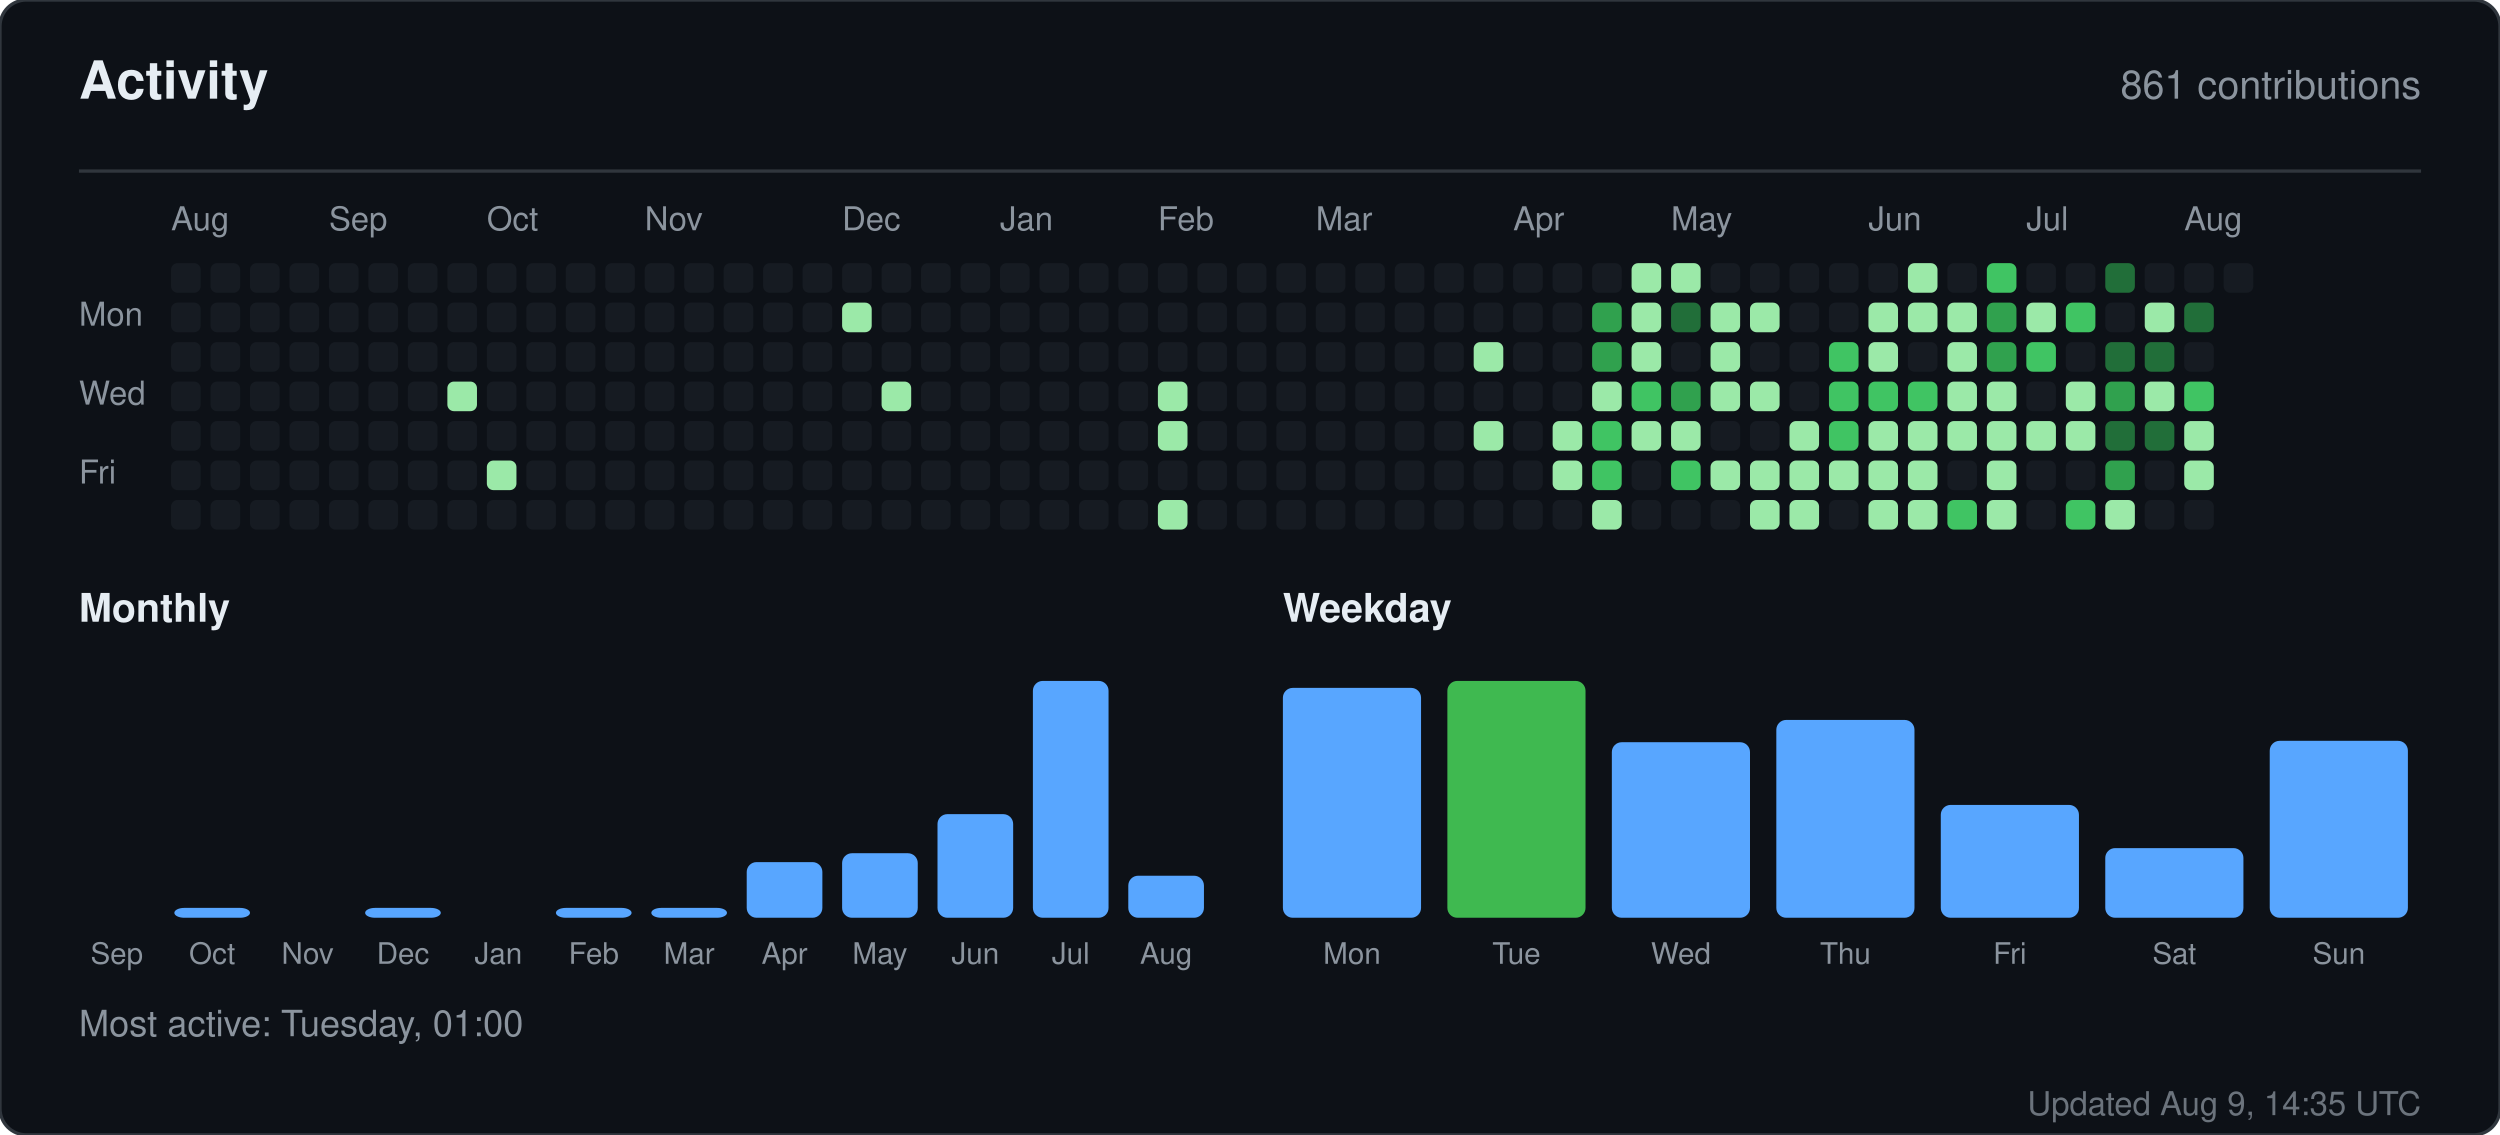
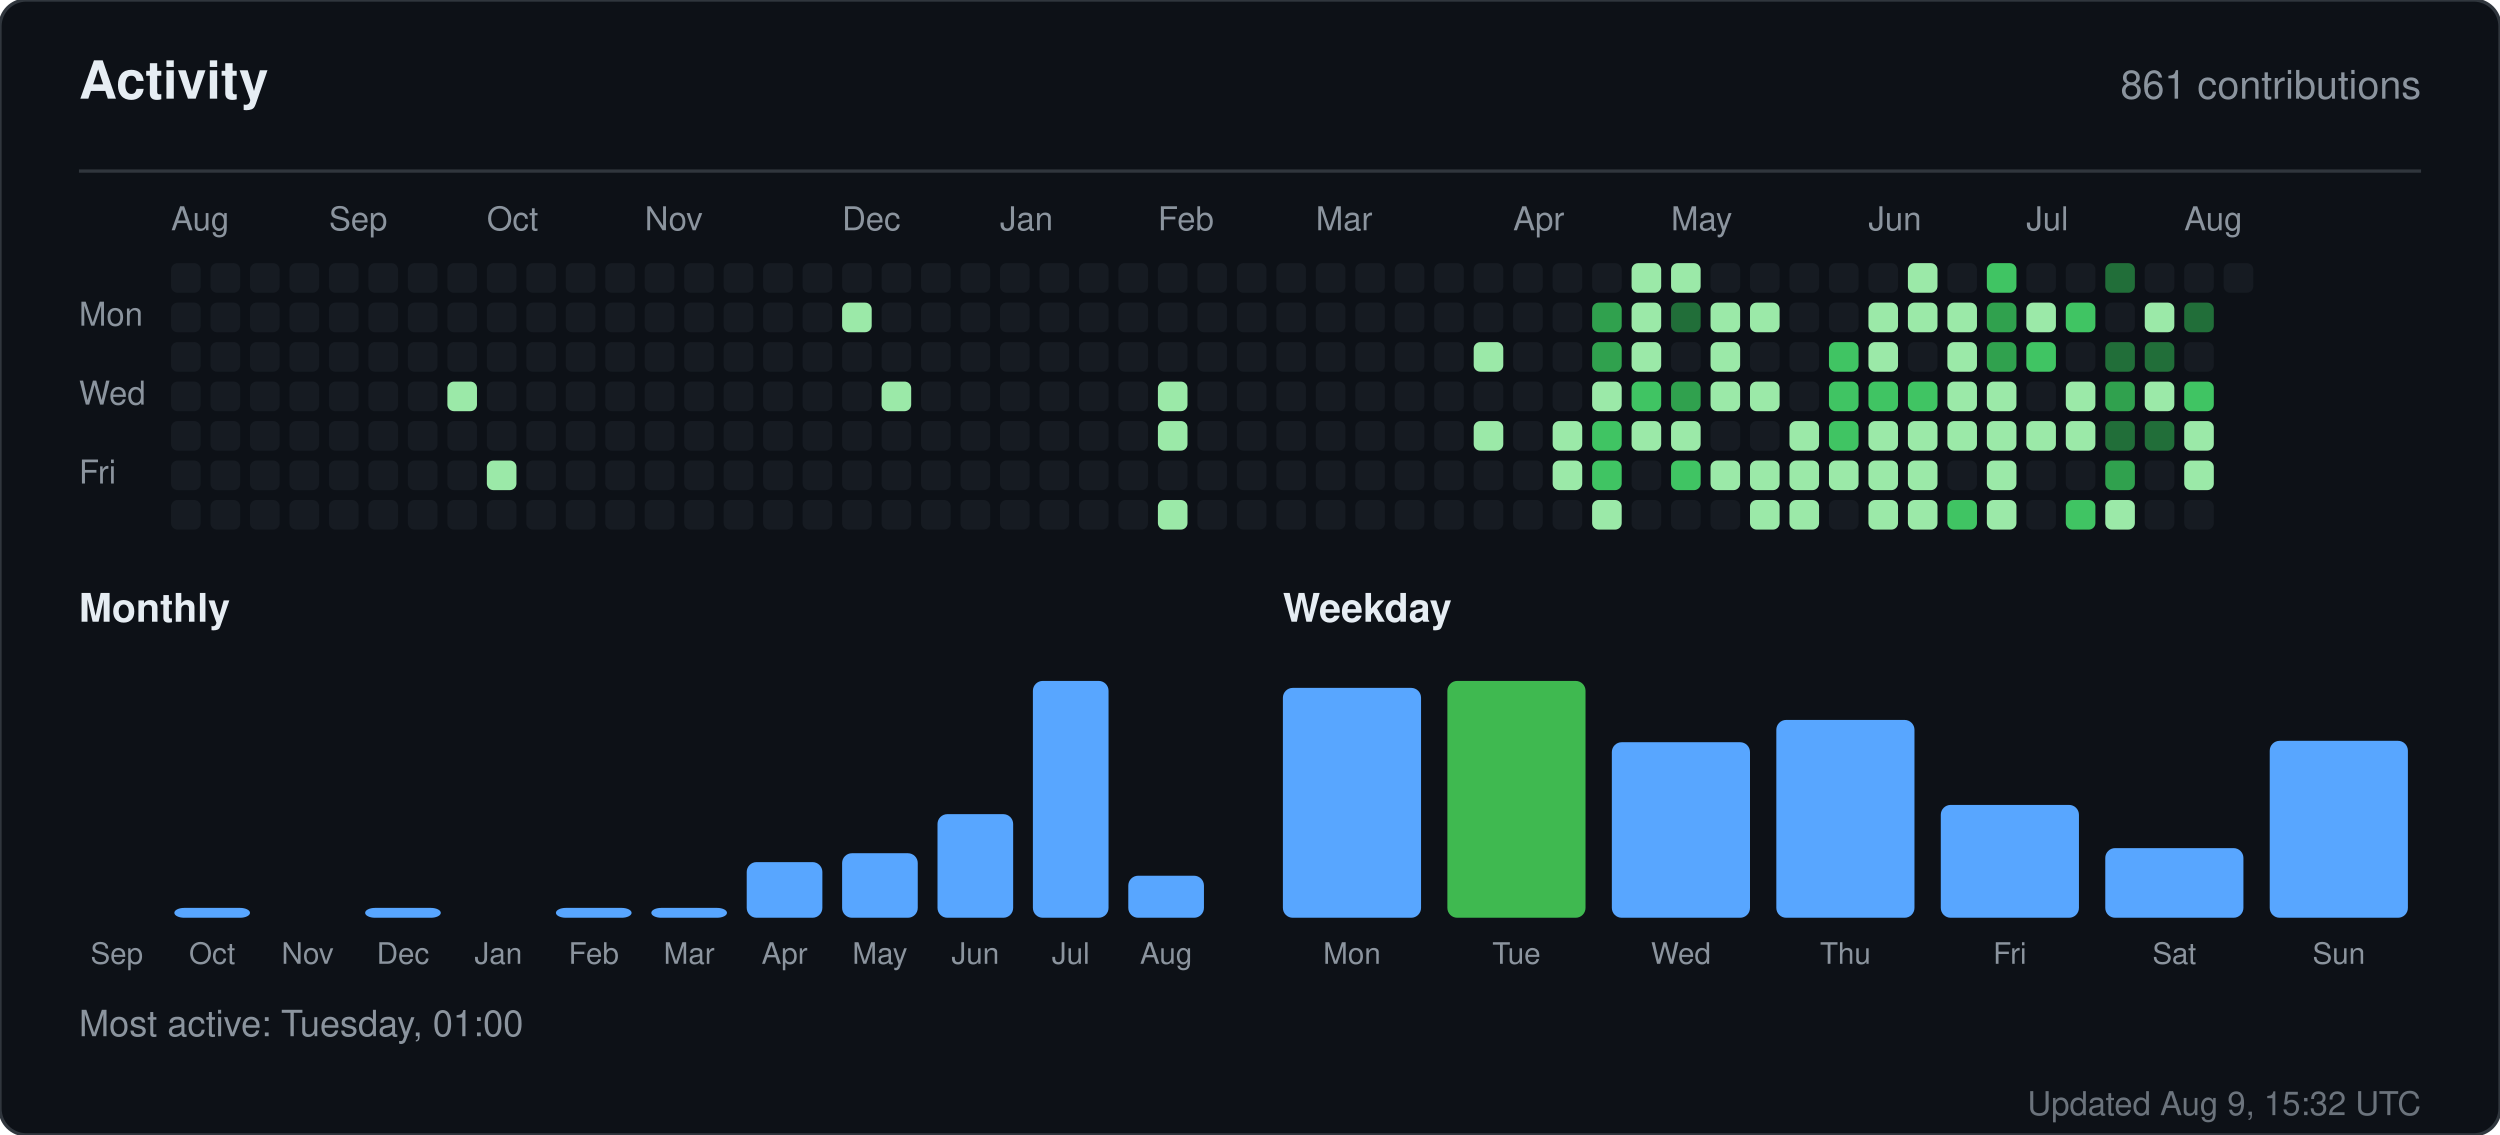
<svg xmlns="http://www.w3.org/2000/svg" width="760" height="345" viewBox="0 0 760 345" role="img" aria-label="Activity for sandiirawan12">
  <rect width="760" height="345" rx="8" fill="#0d1117" stroke="#30363d" />
  <g font-family="-apple-system, BlinkMacSystemFont, Segoe UI, Helvetica, Arial, sans-serif">
    <text x="24" y="30" fill="#e6edf3" font-size="16" font-weight="700">Activity</text>
    <text x="736" y="30" fill="#8b949e" font-size="12" text-anchor="end">861 contributions</text>
    <line x1="24" y1="52" x2="736" y2="52" stroke="#30363d" />
    <text x="52" y="70" fill="#8b949e" font-size="10">Aug</text>
    <text x="100" y="70" fill="#8b949e" font-size="10">Sep</text>
    <text x="148" y="70" fill="#8b949e" font-size="10">Oct</text>
    <text x="196" y="70" fill="#8b949e" font-size="10">Nov</text>
    <text x="256" y="70" fill="#8b949e" font-size="10">Dec</text>
    <text x="304" y="70" fill="#8b949e" font-size="10">Jan</text>
    <text x="352" y="70" fill="#8b949e" font-size="10">Feb</text>
    <text x="400" y="70" fill="#8b949e" font-size="10">Mar</text>
    <text x="460" y="70" fill="#8b949e" font-size="10">Apr</text>
    <text x="508" y="70" fill="#8b949e" font-size="10">May</text>
    <text x="568" y="70" fill="#8b949e" font-size="10">Jun</text>
    <text x="616" y="70" fill="#8b949e" font-size="10">Jul</text>
    <text x="664" y="70" fill="#8b949e" font-size="10">Aug</text>
    <text x="24" y="99" fill="#8b949e" font-size="10">Mon</text>
    <text x="24" y="123" fill="#8b949e" font-size="10">Wed</text>
    <text x="24" y="147" fill="#8b949e" font-size="10">Fri</text>
    <rect x="52" y="80" width="9" height="9" rx="2" fill="#161b22" />
    <rect x="52" y="92" width="9" height="9" rx="2" fill="#161b22" />
    <rect x="52" y="104" width="9" height="9" rx="2" fill="#161b22" />
    <rect x="52" y="116" width="9" height="9" rx="2" fill="#161b22" />
    <rect x="52" y="128" width="9" height="9" rx="2" fill="#161b22" />
    <rect x="52" y="140" width="9" height="9" rx="2" fill="#161b22" />
    <rect x="52" y="152" width="9" height="9" rx="2" fill="#161b22" />
    <rect x="64" y="80" width="9" height="9" rx="2" fill="#161b22" />
    <rect x="64" y="92" width="9" height="9" rx="2" fill="#161b22" />
    <rect x="64" y="104" width="9" height="9" rx="2" fill="#161b22" />
    <rect x="64" y="116" width="9" height="9" rx="2" fill="#161b22" />
    <rect x="64" y="128" width="9" height="9" rx="2" fill="#161b22" />
    <rect x="64" y="140" width="9" height="9" rx="2" fill="#161b22" />
    <rect x="64" y="152" width="9" height="9" rx="2" fill="#161b22" />
    <rect x="76" y="80" width="9" height="9" rx="2" fill="#161b22" />
    <rect x="76" y="92" width="9" height="9" rx="2" fill="#161b22" />
    <rect x="76" y="104" width="9" height="9" rx="2" fill="#161b22" />
    <rect x="76" y="116" width="9" height="9" rx="2" fill="#161b22" />
    <rect x="76" y="128" width="9" height="9" rx="2" fill="#161b22" />
    <rect x="76" y="140" width="9" height="9" rx="2" fill="#161b22" />
    <rect x="76" y="152" width="9" height="9" rx="2" fill="#161b22" />
    <rect x="88" y="80" width="9" height="9" rx="2" fill="#161b22" />
    <rect x="88" y="92" width="9" height="9" rx="2" fill="#161b22" />
    <rect x="88" y="104" width="9" height="9" rx="2" fill="#161b22" />
    <rect x="88" y="116" width="9" height="9" rx="2" fill="#161b22" />
    <rect x="88" y="128" width="9" height="9" rx="2" fill="#161b22" />
    <rect x="88" y="140" width="9" height="9" rx="2" fill="#161b22" />
    <rect x="88" y="152" width="9" height="9" rx="2" fill="#161b22" />
    <rect x="100" y="80" width="9" height="9" rx="2" fill="#161b22" />
    <rect x="100" y="92" width="9" height="9" rx="2" fill="#161b22" />
    <rect x="100" y="104" width="9" height="9" rx="2" fill="#161b22" />
    <rect x="100" y="116" width="9" height="9" rx="2" fill="#161b22" />
    <rect x="100" y="128" width="9" height="9" rx="2" fill="#161b22" />
    <rect x="100" y="140" width="9" height="9" rx="2" fill="#161b22" />
    <rect x="100" y="152" width="9" height="9" rx="2" fill="#161b22" />
    <rect x="112" y="80" width="9" height="9" rx="2" fill="#161b22" />
    <rect x="112" y="92" width="9" height="9" rx="2" fill="#161b22" />
    <rect x="112" y="104" width="9" height="9" rx="2" fill="#161b22" />
    <rect x="112" y="116" width="9" height="9" rx="2" fill="#161b22" />
    <rect x="112" y="128" width="9" height="9" rx="2" fill="#161b22" />
    <rect x="112" y="140" width="9" height="9" rx="2" fill="#161b22" />
    <rect x="112" y="152" width="9" height="9" rx="2" fill="#161b22" />
    <rect x="124" y="80" width="9" height="9" rx="2" fill="#161b22" />
    <rect x="124" y="92" width="9" height="9" rx="2" fill="#161b22" />
    <rect x="124" y="104" width="9" height="9" rx="2" fill="#161b22" />
    <rect x="124" y="116" width="9" height="9" rx="2" fill="#161b22" />
    <rect x="124" y="128" width="9" height="9" rx="2" fill="#161b22" />
    <rect x="124" y="140" width="9" height="9" rx="2" fill="#161b22" />
    <rect x="124" y="152" width="9" height="9" rx="2" fill="#161b22" />
    <rect x="136" y="80" width="9" height="9" rx="2" fill="#161b22" />
    <rect x="136" y="92" width="9" height="9" rx="2" fill="#161b22" />
    <rect x="136" y="104" width="9" height="9" rx="2" fill="#161b22" />
    <rect x="136" y="116" width="9" height="9" rx="2" fill="#9be9a8" />
    <rect x="136" y="128" width="9" height="9" rx="2" fill="#161b22" />
    <rect x="136" y="140" width="9" height="9" rx="2" fill="#161b22" />
    <rect x="136" y="152" width="9" height="9" rx="2" fill="#161b22" />
    <rect x="148" y="80" width="9" height="9" rx="2" fill="#161b22" />
    <rect x="148" y="92" width="9" height="9" rx="2" fill="#161b22" />
    <rect x="148" y="104" width="9" height="9" rx="2" fill="#161b22" />
    <rect x="148" y="116" width="9" height="9" rx="2" fill="#161b22" />
    <rect x="148" y="128" width="9" height="9" rx="2" fill="#161b22" />
    <rect x="148" y="140" width="9" height="9" rx="2" fill="#9be9a8" />
    <rect x="148" y="152" width="9" height="9" rx="2" fill="#161b22" />
    <rect x="160" y="80" width="9" height="9" rx="2" fill="#161b22" />
    <rect x="160" y="92" width="9" height="9" rx="2" fill="#161b22" />
    <rect x="160" y="104" width="9" height="9" rx="2" fill="#161b22" />
    <rect x="160" y="116" width="9" height="9" rx="2" fill="#161b22" />
    <rect x="160" y="128" width="9" height="9" rx="2" fill="#161b22" />
    <rect x="160" y="140" width="9" height="9" rx="2" fill="#161b22" />
    <rect x="160" y="152" width="9" height="9" rx="2" fill="#161b22" />
    <rect x="172" y="80" width="9" height="9" rx="2" fill="#161b22" />
    <rect x="172" y="92" width="9" height="9" rx="2" fill="#161b22" />
    <rect x="172" y="104" width="9" height="9" rx="2" fill="#161b22" />
    <rect x="172" y="116" width="9" height="9" rx="2" fill="#161b22" />
    <rect x="172" y="128" width="9" height="9" rx="2" fill="#161b22" />
    <rect x="172" y="140" width="9" height="9" rx="2" fill="#161b22" />
    <rect x="172" y="152" width="9" height="9" rx="2" fill="#161b22" />
    <rect x="184" y="80" width="9" height="9" rx="2" fill="#161b22" />
    <rect x="184" y="92" width="9" height="9" rx="2" fill="#161b22" />
    <rect x="184" y="104" width="9" height="9" rx="2" fill="#161b22" />
    <rect x="184" y="116" width="9" height="9" rx="2" fill="#161b22" />
    <rect x="184" y="128" width="9" height="9" rx="2" fill="#161b22" />
    <rect x="184" y="140" width="9" height="9" rx="2" fill="#161b22" />
    <rect x="184" y="152" width="9" height="9" rx="2" fill="#161b22" />
    <rect x="196" y="80" width="9" height="9" rx="2" fill="#161b22" />
    <rect x="196" y="92" width="9" height="9" rx="2" fill="#161b22" />
    <rect x="196" y="104" width="9" height="9" rx="2" fill="#161b22" />
    <rect x="196" y="116" width="9" height="9" rx="2" fill="#161b22" />
    <rect x="196" y="128" width="9" height="9" rx="2" fill="#161b22" />
    <rect x="196" y="140" width="9" height="9" rx="2" fill="#161b22" />
    <rect x="196" y="152" width="9" height="9" rx="2" fill="#161b22" />
    <rect x="208" y="80" width="9" height="9" rx="2" fill="#161b22" />
    <rect x="208" y="92" width="9" height="9" rx="2" fill="#161b22" />
    <rect x="208" y="104" width="9" height="9" rx="2" fill="#161b22" />
    <rect x="208" y="116" width="9" height="9" rx="2" fill="#161b22" />
    <rect x="208" y="128" width="9" height="9" rx="2" fill="#161b22" />
    <rect x="208" y="140" width="9" height="9" rx="2" fill="#161b22" />
    <rect x="208" y="152" width="9" height="9" rx="2" fill="#161b22" />
    <rect x="220" y="80" width="9" height="9" rx="2" fill="#161b22" />
    <rect x="220" y="92" width="9" height="9" rx="2" fill="#161b22" />
    <rect x="220" y="104" width="9" height="9" rx="2" fill="#161b22" />
    <rect x="220" y="116" width="9" height="9" rx="2" fill="#161b22" />
    <rect x="220" y="128" width="9" height="9" rx="2" fill="#161b22" />
    <rect x="220" y="140" width="9" height="9" rx="2" fill="#161b22" />
    <rect x="220" y="152" width="9" height="9" rx="2" fill="#161b22" />
    <rect x="232" y="80" width="9" height="9" rx="2" fill="#161b22" />
    <rect x="232" y="92" width="9" height="9" rx="2" fill="#161b22" />
    <rect x="232" y="104" width="9" height="9" rx="2" fill="#161b22" />
    <rect x="232" y="116" width="9" height="9" rx="2" fill="#161b22" />
    <rect x="232" y="128" width="9" height="9" rx="2" fill="#161b22" />
    <rect x="232" y="140" width="9" height="9" rx="2" fill="#161b22" />
    <rect x="232" y="152" width="9" height="9" rx="2" fill="#161b22" />
    <rect x="244" y="80" width="9" height="9" rx="2" fill="#161b22" />
    <rect x="244" y="92" width="9" height="9" rx="2" fill="#161b22" />
    <rect x="244" y="104" width="9" height="9" rx="2" fill="#161b22" />
    <rect x="244" y="116" width="9" height="9" rx="2" fill="#161b22" />
    <rect x="244" y="128" width="9" height="9" rx="2" fill="#161b22" />
    <rect x="244" y="140" width="9" height="9" rx="2" fill="#161b22" />
    <rect x="244" y="152" width="9" height="9" rx="2" fill="#161b22" />
    <rect x="256" y="80" width="9" height="9" rx="2" fill="#161b22" />
    <rect x="256" y="92" width="9" height="9" rx="2" fill="#9be9a8" />
    <rect x="256" y="104" width="9" height="9" rx="2" fill="#161b22" />
    <rect x="256" y="116" width="9" height="9" rx="2" fill="#161b22" />
    <rect x="256" y="128" width="9" height="9" rx="2" fill="#161b22" />
    <rect x="256" y="140" width="9" height="9" rx="2" fill="#161b22" />
    <rect x="256" y="152" width="9" height="9" rx="2" fill="#161b22" />
    <rect x="268" y="80" width="9" height="9" rx="2" fill="#161b22" />
    <rect x="268" y="92" width="9" height="9" rx="2" fill="#161b22" />
    <rect x="268" y="104" width="9" height="9" rx="2" fill="#161b22" />
    <rect x="268" y="116" width="9" height="9" rx="2" fill="#9be9a8" />
    <rect x="268" y="128" width="9" height="9" rx="2" fill="#161b22" />
    <rect x="268" y="140" width="9" height="9" rx="2" fill="#161b22" />
    <rect x="268" y="152" width="9" height="9" rx="2" fill="#161b22" />
    <rect x="280" y="80" width="9" height="9" rx="2" fill="#161b22" />
    <rect x="280" y="92" width="9" height="9" rx="2" fill="#161b22" />
    <rect x="280" y="104" width="9" height="9" rx="2" fill="#161b22" />
    <rect x="280" y="116" width="9" height="9" rx="2" fill="#161b22" />
    <rect x="280" y="128" width="9" height="9" rx="2" fill="#161b22" />
    <rect x="280" y="140" width="9" height="9" rx="2" fill="#161b22" />
    <rect x="280" y="152" width="9" height="9" rx="2" fill="#161b22" />
    <rect x="292" y="80" width="9" height="9" rx="2" fill="#161b22" />
    <rect x="292" y="92" width="9" height="9" rx="2" fill="#161b22" />
    <rect x="292" y="104" width="9" height="9" rx="2" fill="#161b22" />
    <rect x="292" y="116" width="9" height="9" rx="2" fill="#161b22" />
    <rect x="292" y="128" width="9" height="9" rx="2" fill="#161b22" />
    <rect x="292" y="140" width="9" height="9" rx="2" fill="#161b22" />
    <rect x="292" y="152" width="9" height="9" rx="2" fill="#161b22" />
    <rect x="304" y="80" width="9" height="9" rx="2" fill="#161b22" />
    <rect x="304" y="92" width="9" height="9" rx="2" fill="#161b22" />
    <rect x="304" y="104" width="9" height="9" rx="2" fill="#161b22" />
    <rect x="304" y="116" width="9" height="9" rx="2" fill="#161b22" />
    <rect x="304" y="128" width="9" height="9" rx="2" fill="#161b22" />
    <rect x="304" y="140" width="9" height="9" rx="2" fill="#161b22" />
    <rect x="304" y="152" width="9" height="9" rx="2" fill="#161b22" />
    <rect x="316" y="80" width="9" height="9" rx="2" fill="#161b22" />
    <rect x="316" y="92" width="9" height="9" rx="2" fill="#161b22" />
    <rect x="316" y="104" width="9" height="9" rx="2" fill="#161b22" />
    <rect x="316" y="116" width="9" height="9" rx="2" fill="#161b22" />
    <rect x="316" y="128" width="9" height="9" rx="2" fill="#161b22" />
    <rect x="316" y="140" width="9" height="9" rx="2" fill="#161b22" />
    <rect x="316" y="152" width="9" height="9" rx="2" fill="#161b22" />
    <rect x="328" y="80" width="9" height="9" rx="2" fill="#161b22" />
    <rect x="328" y="92" width="9" height="9" rx="2" fill="#161b22" />
    <rect x="328" y="104" width="9" height="9" rx="2" fill="#161b22" />
    <rect x="328" y="116" width="9" height="9" rx="2" fill="#161b22" />
    <rect x="328" y="128" width="9" height="9" rx="2" fill="#161b22" />
    <rect x="328" y="140" width="9" height="9" rx="2" fill="#161b22" />
    <rect x="328" y="152" width="9" height="9" rx="2" fill="#161b22" />
    <rect x="340" y="80" width="9" height="9" rx="2" fill="#161b22" />
    <rect x="340" y="92" width="9" height="9" rx="2" fill="#161b22" />
    <rect x="340" y="104" width="9" height="9" rx="2" fill="#161b22" />
    <rect x="340" y="116" width="9" height="9" rx="2" fill="#161b22" />
    <rect x="340" y="128" width="9" height="9" rx="2" fill="#161b22" />
    <rect x="340" y="140" width="9" height="9" rx="2" fill="#161b22" />
    <rect x="340" y="152" width="9" height="9" rx="2" fill="#161b22" />
    <rect x="352" y="80" width="9" height="9" rx="2" fill="#161b22" />
    <rect x="352" y="92" width="9" height="9" rx="2" fill="#161b22" />
    <rect x="352" y="104" width="9" height="9" rx="2" fill="#161b22" />
    <rect x="352" y="116" width="9" height="9" rx="2" fill="#9be9a8" />
    <rect x="352" y="128" width="9" height="9" rx="2" fill="#9be9a8" />
    <rect x="352" y="140" width="9" height="9" rx="2" fill="#161b22" />
    <rect x="352" y="152" width="9" height="9" rx="2" fill="#9be9a8" />
    <rect x="364" y="80" width="9" height="9" rx="2" fill="#161b22" />
    <rect x="364" y="92" width="9" height="9" rx="2" fill="#161b22" />
    <rect x="364" y="104" width="9" height="9" rx="2" fill="#161b22" />
    <rect x="364" y="116" width="9" height="9" rx="2" fill="#161b22" />
    <rect x="364" y="128" width="9" height="9" rx="2" fill="#161b22" />
    <rect x="364" y="140" width="9" height="9" rx="2" fill="#161b22" />
    <rect x="364" y="152" width="9" height="9" rx="2" fill="#161b22" />
    <rect x="376" y="80" width="9" height="9" rx="2" fill="#161b22" />
    <rect x="376" y="92" width="9" height="9" rx="2" fill="#161b22" />
    <rect x="376" y="104" width="9" height="9" rx="2" fill="#161b22" />
    <rect x="376" y="116" width="9" height="9" rx="2" fill="#161b22" />
    <rect x="376" y="128" width="9" height="9" rx="2" fill="#161b22" />
    <rect x="376" y="140" width="9" height="9" rx="2" fill="#161b22" />
    <rect x="376" y="152" width="9" height="9" rx="2" fill="#161b22" />
    <rect x="388" y="80" width="9" height="9" rx="2" fill="#161b22" />
    <rect x="388" y="92" width="9" height="9" rx="2" fill="#161b22" />
    <rect x="388" y="104" width="9" height="9" rx="2" fill="#161b22" />
    <rect x="388" y="116" width="9" height="9" rx="2" fill="#161b22" />
    <rect x="388" y="128" width="9" height="9" rx="2" fill="#161b22" />
    <rect x="388" y="140" width="9" height="9" rx="2" fill="#161b22" />
    <rect x="388" y="152" width="9" height="9" rx="2" fill="#161b22" />
    <rect x="400" y="80" width="9" height="9" rx="2" fill="#161b22" />
    <rect x="400" y="92" width="9" height="9" rx="2" fill="#161b22" />
    <rect x="400" y="104" width="9" height="9" rx="2" fill="#161b22" />
    <rect x="400" y="116" width="9" height="9" rx="2" fill="#161b22" />
    <rect x="400" y="128" width="9" height="9" rx="2" fill="#161b22" />
    <rect x="400" y="140" width="9" height="9" rx="2" fill="#161b22" />
    <rect x="400" y="152" width="9" height="9" rx="2" fill="#161b22" />
    <rect x="412" y="80" width="9" height="9" rx="2" fill="#161b22" />
    <rect x="412" y="92" width="9" height="9" rx="2" fill="#161b22" />
    <rect x="412" y="104" width="9" height="9" rx="2" fill="#161b22" />
    <rect x="412" y="116" width="9" height="9" rx="2" fill="#161b22" />
    <rect x="412" y="128" width="9" height="9" rx="2" fill="#161b22" />
    <rect x="412" y="140" width="9" height="9" rx="2" fill="#161b22" />
    <rect x="412" y="152" width="9" height="9" rx="2" fill="#161b22" />
    <rect x="424" y="80" width="9" height="9" rx="2" fill="#161b22" />
    <rect x="424" y="92" width="9" height="9" rx="2" fill="#161b22" />
    <rect x="424" y="104" width="9" height="9" rx="2" fill="#161b22" />
    <rect x="424" y="116" width="9" height="9" rx="2" fill="#161b22" />
    <rect x="424" y="128" width="9" height="9" rx="2" fill="#161b22" />
    <rect x="424" y="140" width="9" height="9" rx="2" fill="#161b22" />
    <rect x="424" y="152" width="9" height="9" rx="2" fill="#161b22" />
    <rect x="436" y="80" width="9" height="9" rx="2" fill="#161b22" />
    <rect x="436" y="92" width="9" height="9" rx="2" fill="#161b22" />
    <rect x="436" y="104" width="9" height="9" rx="2" fill="#161b22" />
    <rect x="436" y="116" width="9" height="9" rx="2" fill="#161b22" />
    <rect x="436" y="128" width="9" height="9" rx="2" fill="#161b22" />
    <rect x="436" y="140" width="9" height="9" rx="2" fill="#161b22" />
    <rect x="436" y="152" width="9" height="9" rx="2" fill="#161b22" />
    <rect x="448" y="80" width="9" height="9" rx="2" fill="#161b22" />
    <rect x="448" y="92" width="9" height="9" rx="2" fill="#161b22" />
    <rect x="448" y="104" width="9" height="9" rx="2" fill="#9be9a8" />
    <rect x="448" y="116" width="9" height="9" rx="2" fill="#161b22" />
    <rect x="448" y="128" width="9" height="9" rx="2" fill="#9be9a8" />
    <rect x="448" y="140" width="9" height="9" rx="2" fill="#161b22" />
    <rect x="448" y="152" width="9" height="9" rx="2" fill="#161b22" />
    <rect x="460" y="80" width="9" height="9" rx="2" fill="#161b22" />
    <rect x="460" y="92" width="9" height="9" rx="2" fill="#161b22" />
    <rect x="460" y="104" width="9" height="9" rx="2" fill="#161b22" />
    <rect x="460" y="116" width="9" height="9" rx="2" fill="#161b22" />
    <rect x="460" y="128" width="9" height="9" rx="2" fill="#161b22" />
    <rect x="460" y="140" width="9" height="9" rx="2" fill="#161b22" />
    <rect x="460" y="152" width="9" height="9" rx="2" fill="#161b22" />
    <rect x="472" y="80" width="9" height="9" rx="2" fill="#161b22" />
    <rect x="472" y="92" width="9" height="9" rx="2" fill="#161b22" />
    <rect x="472" y="104" width="9" height="9" rx="2" fill="#161b22" />
    <rect x="472" y="116" width="9" height="9" rx="2" fill="#161b22" />
    <rect x="472" y="128" width="9" height="9" rx="2" fill="#9be9a8" />
    <rect x="472" y="140" width="9" height="9" rx="2" fill="#9be9a8" />
    <rect x="472" y="152" width="9" height="9" rx="2" fill="#161b22" />
    <rect x="484" y="80" width="9" height="9" rx="2" fill="#161b22" />
    <rect x="484" y="92" width="9" height="9" rx="2" fill="#30a14e" />
    <rect x="484" y="104" width="9" height="9" rx="2" fill="#30a14e" />
    <rect x="484" y="116" width="9" height="9" rx="2" fill="#9be9a8" />
    <rect x="484" y="128" width="9" height="9" rx="2" fill="#40c463" />
    <rect x="484" y="140" width="9" height="9" rx="2" fill="#40c463" />
    <rect x="484" y="152" width="9" height="9" rx="2" fill="#9be9a8" />
    <rect x="496" y="80" width="9" height="9" rx="2" fill="#9be9a8" />
    <rect x="496" y="92" width="9" height="9" rx="2" fill="#9be9a8" />
    <rect x="496" y="104" width="9" height="9" rx="2" fill="#9be9a8" />
    <rect x="496" y="116" width="9" height="9" rx="2" fill="#40c463" />
    <rect x="496" y="128" width="9" height="9" rx="2" fill="#9be9a8" />
    <rect x="496" y="140" width="9" height="9" rx="2" fill="#161b22" />
    <rect x="496" y="152" width="9" height="9" rx="2" fill="#161b22" />
    <rect x="508" y="80" width="9" height="9" rx="2" fill="#9be9a8" />
    <rect x="508" y="92" width="9" height="9" rx="2" fill="#216e39" />
    <rect x="508" y="104" width="9" height="9" rx="2" fill="#161b22" />
    <rect x="508" y="116" width="9" height="9" rx="2" fill="#30a14e" />
    <rect x="508" y="128" width="9" height="9" rx="2" fill="#9be9a8" />
    <rect x="508" y="140" width="9" height="9" rx="2" fill="#40c463" />
    <rect x="508" y="152" width="9" height="9" rx="2" fill="#161b22" />
    <rect x="520" y="80" width="9" height="9" rx="2" fill="#161b22" />
    <rect x="520" y="92" width="9" height="9" rx="2" fill="#9be9a8" />
    <rect x="520" y="104" width="9" height="9" rx="2" fill="#9be9a8" />
    <rect x="520" y="116" width="9" height="9" rx="2" fill="#9be9a8" />
    <rect x="520" y="128" width="9" height="9" rx="2" fill="#161b22" />
    <rect x="520" y="140" width="9" height="9" rx="2" fill="#9be9a8" />
    <rect x="520" y="152" width="9" height="9" rx="2" fill="#161b22" />
    <rect x="532" y="80" width="9" height="9" rx="2" fill="#161b22" />
    <rect x="532" y="92" width="9" height="9" rx="2" fill="#9be9a8" />
    <rect x="532" y="104" width="9" height="9" rx="2" fill="#161b22" />
    <rect x="532" y="116" width="9" height="9" rx="2" fill="#9be9a8" />
    <rect x="532" y="128" width="9" height="9" rx="2" fill="#161b22" />
    <rect x="532" y="140" width="9" height="9" rx="2" fill="#9be9a8" />
    <rect x="532" y="152" width="9" height="9" rx="2" fill="#9be9a8" />
    <rect x="544" y="80" width="9" height="9" rx="2" fill="#161b22" />
    <rect x="544" y="92" width="9" height="9" rx="2" fill="#161b22" />
    <rect x="544" y="104" width="9" height="9" rx="2" fill="#161b22" />
    <rect x="544" y="116" width="9" height="9" rx="2" fill="#161b22" />
    <rect x="544" y="128" width="9" height="9" rx="2" fill="#9be9a8" />
    <rect x="544" y="140" width="9" height="9" rx="2" fill="#9be9a8" />
    <rect x="544" y="152" width="9" height="9" rx="2" fill="#9be9a8" />
    <rect x="556" y="80" width="9" height="9" rx="2" fill="#161b22" />
    <rect x="556" y="92" width="9" height="9" rx="2" fill="#161b22" />
    <rect x="556" y="104" width="9" height="9" rx="2" fill="#40c463" />
    <rect x="556" y="116" width="9" height="9" rx="2" fill="#40c463" />
    <rect x="556" y="128" width="9" height="9" rx="2" fill="#40c463" />
    <rect x="556" y="140" width="9" height="9" rx="2" fill="#9be9a8" />
    <rect x="556" y="152" width="9" height="9" rx="2" fill="#161b22" />
    <rect x="568" y="80" width="9" height="9" rx="2" fill="#161b22" />
    <rect x="568" y="92" width="9" height="9" rx="2" fill="#9be9a8" />
    <rect x="568" y="104" width="9" height="9" rx="2" fill="#9be9a8" />
    <rect x="568" y="116" width="9" height="9" rx="2" fill="#40c463" />
    <rect x="568" y="128" width="9" height="9" rx="2" fill="#9be9a8" />
    <rect x="568" y="140" width="9" height="9" rx="2" fill="#9be9a8" />
    <rect x="568" y="152" width="9" height="9" rx="2" fill="#9be9a8" />
    <rect x="580" y="80" width="9" height="9" rx="2" fill="#9be9a8" />
    <rect x="580" y="92" width="9" height="9" rx="2" fill="#9be9a8" />
    <rect x="580" y="104" width="9" height="9" rx="2" fill="#161b22" />
    <rect x="580" y="116" width="9" height="9" rx="2" fill="#40c463" />
    <rect x="580" y="128" width="9" height="9" rx="2" fill="#9be9a8" />
    <rect x="580" y="140" width="9" height="9" rx="2" fill="#9be9a8" />
    <rect x="580" y="152" width="9" height="9" rx="2" fill="#9be9a8" />
    <rect x="592" y="80" width="9" height="9" rx="2" fill="#161b22" />
    <rect x="592" y="92" width="9" height="9" rx="2" fill="#9be9a8" />
    <rect x="592" y="104" width="9" height="9" rx="2" fill="#9be9a8" />
    <rect x="592" y="116" width="9" height="9" rx="2" fill="#9be9a8" />
    <rect x="592" y="128" width="9" height="9" rx="2" fill="#9be9a8" />
    <rect x="592" y="140" width="9" height="9" rx="2" fill="#161b22" />
    <rect x="592" y="152" width="9" height="9" rx="2" fill="#40c463" />
    <rect x="604" y="80" width="9" height="9" rx="2" fill="#40c463" />
    <rect x="604" y="92" width="9" height="9" rx="2" fill="#30a14e" />
    <rect x="604" y="104" width="9" height="9" rx="2" fill="#30a14e" />
    <rect x="604" y="116" width="9" height="9" rx="2" fill="#9be9a8" />
    <rect x="604" y="128" width="9" height="9" rx="2" fill="#9be9a8" />
    <rect x="604" y="140" width="9" height="9" rx="2" fill="#9be9a8" />
    <rect x="604" y="152" width="9" height="9" rx="2" fill="#9be9a8" />
    <rect x="616" y="80" width="9" height="9" rx="2" fill="#161b22" />
    <rect x="616" y="92" width="9" height="9" rx="2" fill="#9be9a8" />
    <rect x="616" y="104" width="9" height="9" rx="2" fill="#40c463" />
    <rect x="616" y="116" width="9" height="9" rx="2" fill="#161b22" />
    <rect x="616" y="128" width="9" height="9" rx="2" fill="#9be9a8" />
    <rect x="616" y="140" width="9" height="9" rx="2" fill="#161b22" />
    <rect x="616" y="152" width="9" height="9" rx="2" fill="#161b22" />
    <rect x="628" y="80" width="9" height="9" rx="2" fill="#161b22" />
    <rect x="628" y="92" width="9" height="9" rx="2" fill="#40c463" />
    <rect x="628" y="104" width="9" height="9" rx="2" fill="#161b22" />
    <rect x="628" y="116" width="9" height="9" rx="2" fill="#9be9a8" />
    <rect x="628" y="128" width="9" height="9" rx="2" fill="#9be9a8" />
    <rect x="628" y="140" width="9" height="9" rx="2" fill="#161b22" />
    <rect x="628" y="152" width="9" height="9" rx="2" fill="#40c463" />
    <rect x="640" y="80" width="9" height="9" rx="2" fill="#216e39" />
    <rect x="640" y="92" width="9" height="9" rx="2" fill="#161b22" />
    <rect x="640" y="104" width="9" height="9" rx="2" fill="#216e39" />
    <rect x="640" y="116" width="9" height="9" rx="2" fill="#30a14e" />
    <rect x="640" y="128" width="9" height="9" rx="2" fill="#216e39" />
    <rect x="640" y="140" width="9" height="9" rx="2" fill="#30a14e" />
    <rect x="640" y="152" width="9" height="9" rx="2" fill="#9be9a8" />
    <rect x="652" y="80" width="9" height="9" rx="2" fill="#161b22" />
    <rect x="652" y="92" width="9" height="9" rx="2" fill="#9be9a8" />
    <rect x="652" y="104" width="9" height="9" rx="2" fill="#216e39" />
    <rect x="652" y="116" width="9" height="9" rx="2" fill="#9be9a8" />
    <rect x="652" y="128" width="9" height="9" rx="2" fill="#216e39" />
    <rect x="652" y="140" width="9" height="9" rx="2" fill="#161b22" />
    <rect x="652" y="152" width="9" height="9" rx="2" fill="#161b22" />
    <rect x="664" y="80" width="9" height="9" rx="2" fill="#161b22" />
    <rect x="664" y="92" width="9" height="9" rx="2" fill="#216e39" />
    <rect x="664" y="104" width="9" height="9" rx="2" fill="#161b22" />
    <rect x="664" y="116" width="9" height="9" rx="2" fill="#40c463" />
    <rect x="664" y="128" width="9" height="9" rx="2" fill="#9be9a8" />
    <rect x="664" y="140" width="9" height="9" rx="2" fill="#9be9a8" />
    <rect x="664" y="152" width="9" height="9" rx="2" fill="#161b22" />
    <rect x="676" y="80" width="9" height="9" rx="2" fill="#161b22" />
    <text x="24" y="189" fill="#e6edf3" font-size="12" font-weight="600">Monthly</text>
    <text x="390" y="189" fill="#e6edf3" font-size="12" font-weight="600">Weekday</text>
    <rect x="24" y="279" width="23" height="0" rx="3" fill="#58a6ff" />
    <text x="35.5" y="293" fill="#8b949e" font-size="9" text-anchor="middle">Sep</text>
    <rect x="53" y="276" width="23" height="3" rx="3" fill="#58a6ff" />
    <text x="64.5" y="293" fill="#8b949e" font-size="9" text-anchor="middle">Oct</text>
    <rect x="82" y="279" width="23" height="0" rx="3" fill="#58a6ff" />
    <text x="93.5" y="293" fill="#8b949e" font-size="9" text-anchor="middle">Nov</text>
    <rect x="111" y="276" width="23" height="3" rx="3" fill="#58a6ff" />
    <text x="122.5" y="293" fill="#8b949e" font-size="9" text-anchor="middle">Dec</text>
    <rect x="140" y="279" width="23" height="0" rx="3" fill="#58a6ff" />
    <text x="151.5" y="293" fill="#8b949e" font-size="9" text-anchor="middle">Jan</text>
    <rect x="169" y="276" width="23" height="3" rx="3" fill="#58a6ff" />
    <text x="180.5" y="293" fill="#8b949e" font-size="9" text-anchor="middle">Feb</text>
    <rect x="198" y="276" width="23" height="3" rx="3" fill="#58a6ff" />
    <text x="209.5" y="293" fill="#8b949e" font-size="9" text-anchor="middle">Mar</text>
    <rect x="227" y="262.08" width="23" height="16.92" rx="3" fill="#58a6ff" />
    <text x="238.5" y="293" fill="#8b949e" font-size="9" text-anchor="middle">Apr</text>
    <rect x="256" y="259.38" width="23" height="19.62" rx="3" fill="#58a6ff" />
    <text x="267.5" y="293" fill="#8b949e" font-size="9" text-anchor="middle">May</text>
    <rect x="285" y="247.5" width="23" height="31.5" rx="3" fill="#58a6ff" />
    <text x="296.5" y="293" fill="#8b949e" font-size="9" text-anchor="middle">Jun</text>
    <rect x="314" y="207" width="23" height="72" rx="3" fill="#58a6ff" />
    <text x="325.5" y="293" fill="#8b949e" font-size="9" text-anchor="middle">Jul</text>
    <rect x="343" y="266.22" width="23" height="12.78" rx="3" fill="#58a6ff" />
    <text x="354.5" y="293" fill="#8b949e" font-size="9" text-anchor="middle">Aug</text>
    <rect x="390" y="209.118" width="42" height="69.882" rx="3" fill="#58a6ff" />
    <text x="411" y="293" fill="#8b949e" font-size="9" text-anchor="middle">Mon</text>
    <rect x="440" y="207" width="42" height="72" rx="3" fill="#3fb950" />
    <text x="461" y="293" fill="#8b949e" font-size="9" text-anchor="middle">Tue</text>
    <rect x="490" y="225.635" width="42" height="53.365" rx="3" fill="#58a6ff" />
    <text x="511" y="293" fill="#8b949e" font-size="9" text-anchor="middle">Wed</text>
    <rect x="540" y="218.859" width="42" height="60.141" rx="3" fill="#58a6ff" />
    <text x="561" y="293" fill="#8b949e" font-size="9" text-anchor="middle">Thu</text>
    <rect x="590" y="244.694" width="42" height="34.306" rx="3" fill="#58a6ff" />
    <text x="611" y="293" fill="#8b949e" font-size="9" text-anchor="middle">Fri</text>
    <rect x="640" y="257.824" width="42" height="21.176" rx="3" fill="#58a6ff" />
    <text x="661" y="293" fill="#8b949e" font-size="9" text-anchor="middle">Sat</text>
    <rect x="690" y="225.212" width="42" height="53.788" rx="3" fill="#58a6ff" />
    <text x="711" y="293" fill="#8b949e" font-size="9" text-anchor="middle">Sun</text>
    <text x="24" y="315" fill="#8b949e" font-size="11">Most active: Tuesday, 01:00</text>
-     <text x="736" y="339" fill="#8b949e" font-size="10" text-anchor="end" opacity="0.75">Updated Aug 9, 14:35 UTC</text>
+     <text x="736" y="339" fill="#8b949e" font-size="10" text-anchor="end" opacity="0.75">Updated Aug 9, 15:32 UTC</text>
  </g>
</svg>
